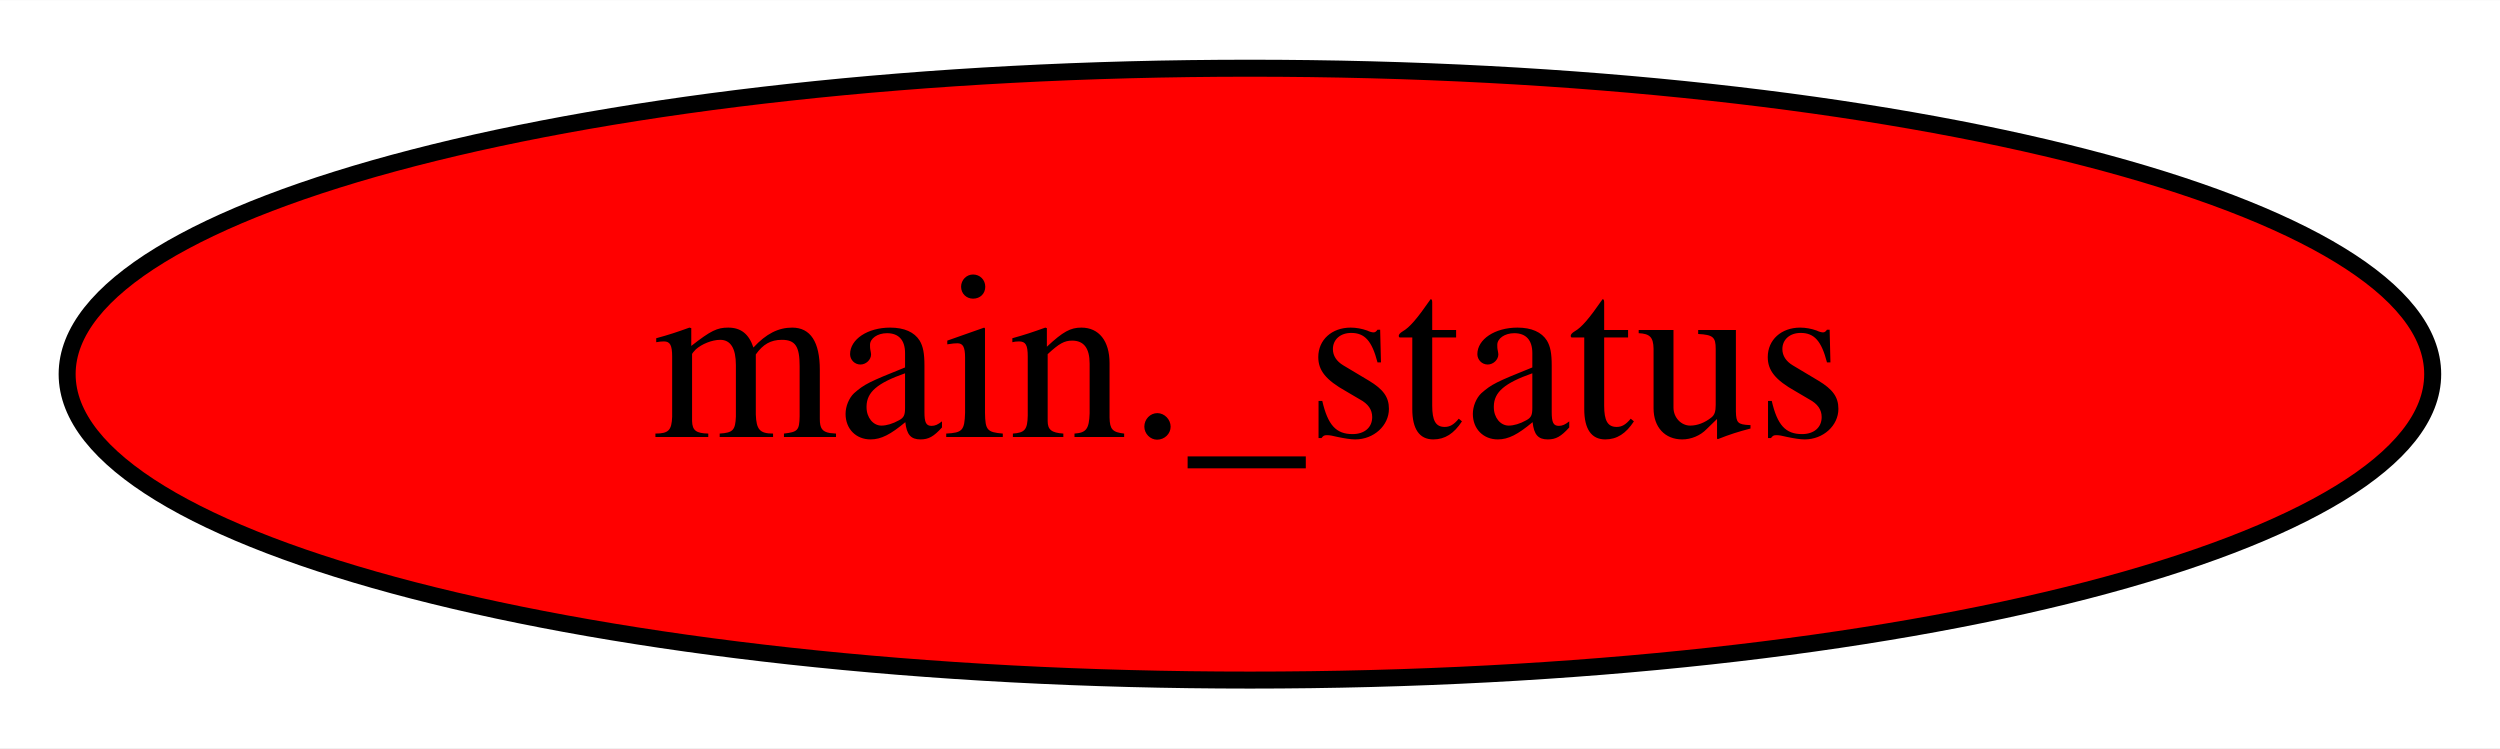
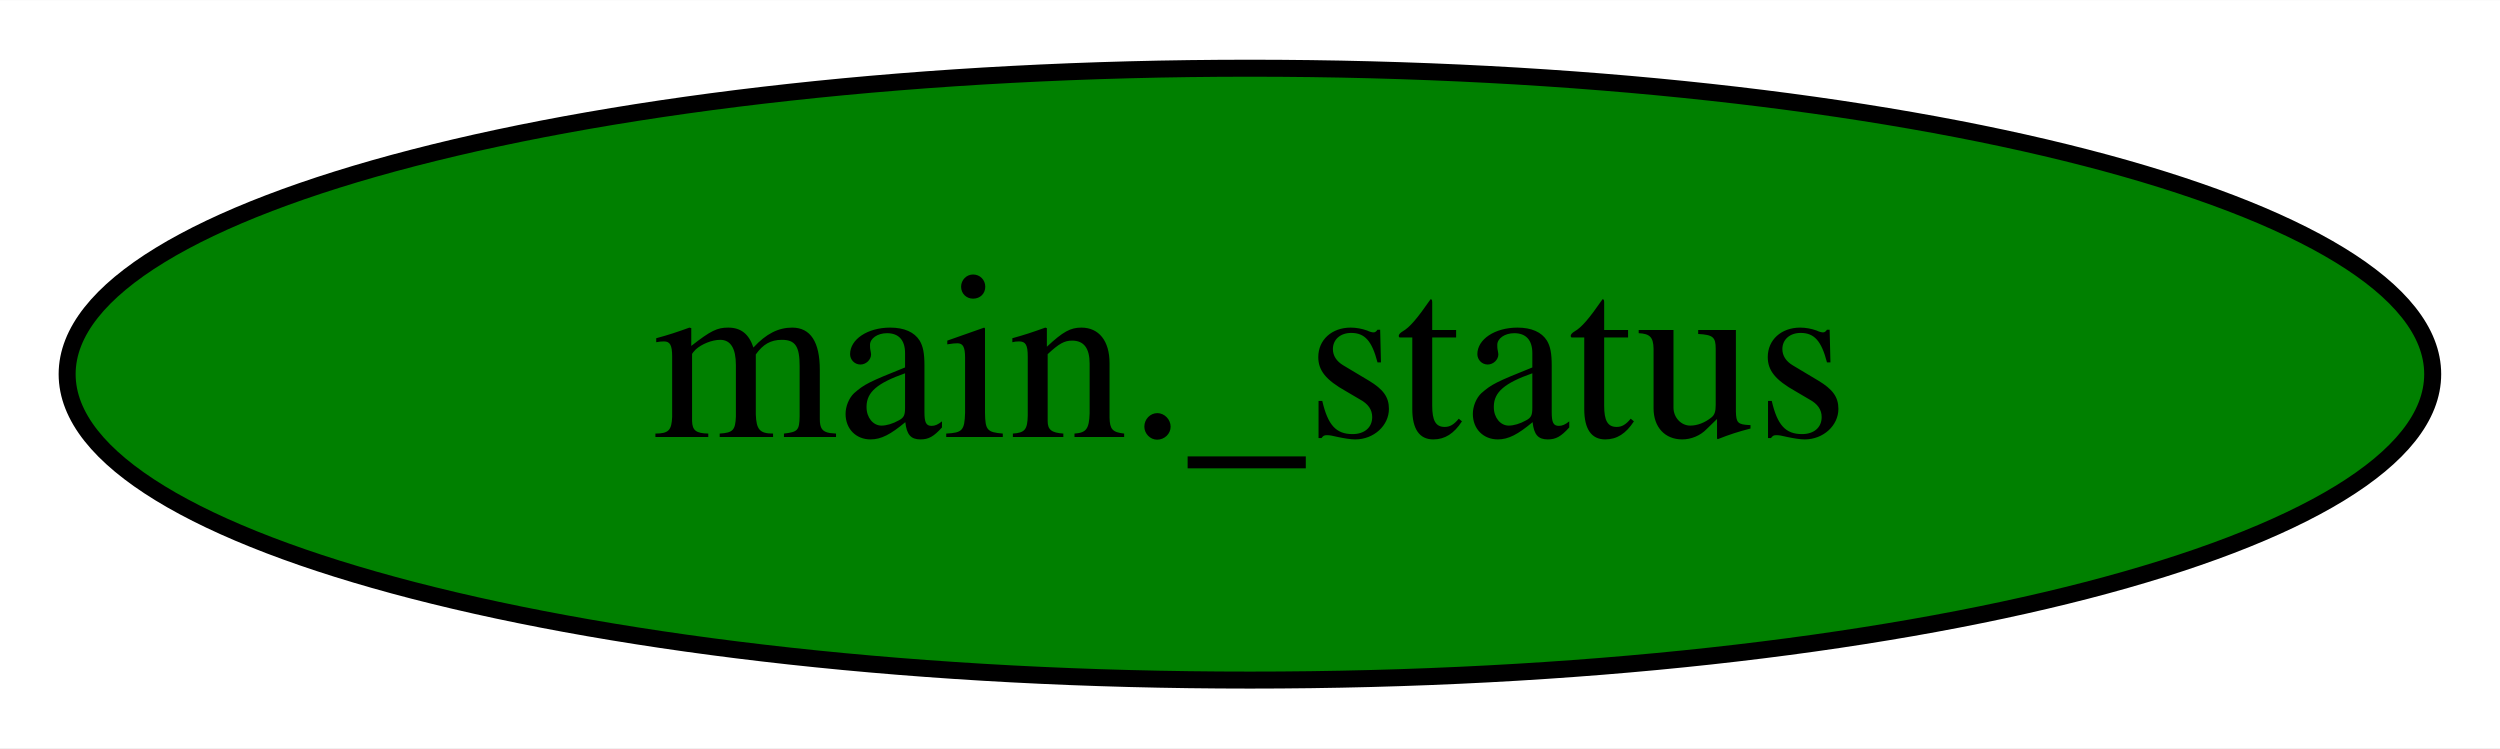
<svg xmlns="http://www.w3.org/2000/svg" width="147pt" height="44pt" viewBox="0.00 0.00 147.09 44.00">
  <g id="graph0" class="graph" transform="scale(1 1) rotate(0) translate(4 40)">
    <polygon fill="white" stroke="transparent" points="-4,4 -4,-40 143.09,-40 143.09,4 -4,4" />
    <g id="node1" class="node">
-       <ellipse fill="red" stroke="black" cx="69.54" cy="-18" rx="69.59" ry="18" />
+       <ellipse fill="green" stroke="black" cx="69.54" cy="-18" rx="69.59" ry="18" />
      <text text-anchor="middle" x="69.54" y="-14.3" font-family="Times,serif" font-size="14.00">main._status</text>
    </g>
  </g>
</svg>
